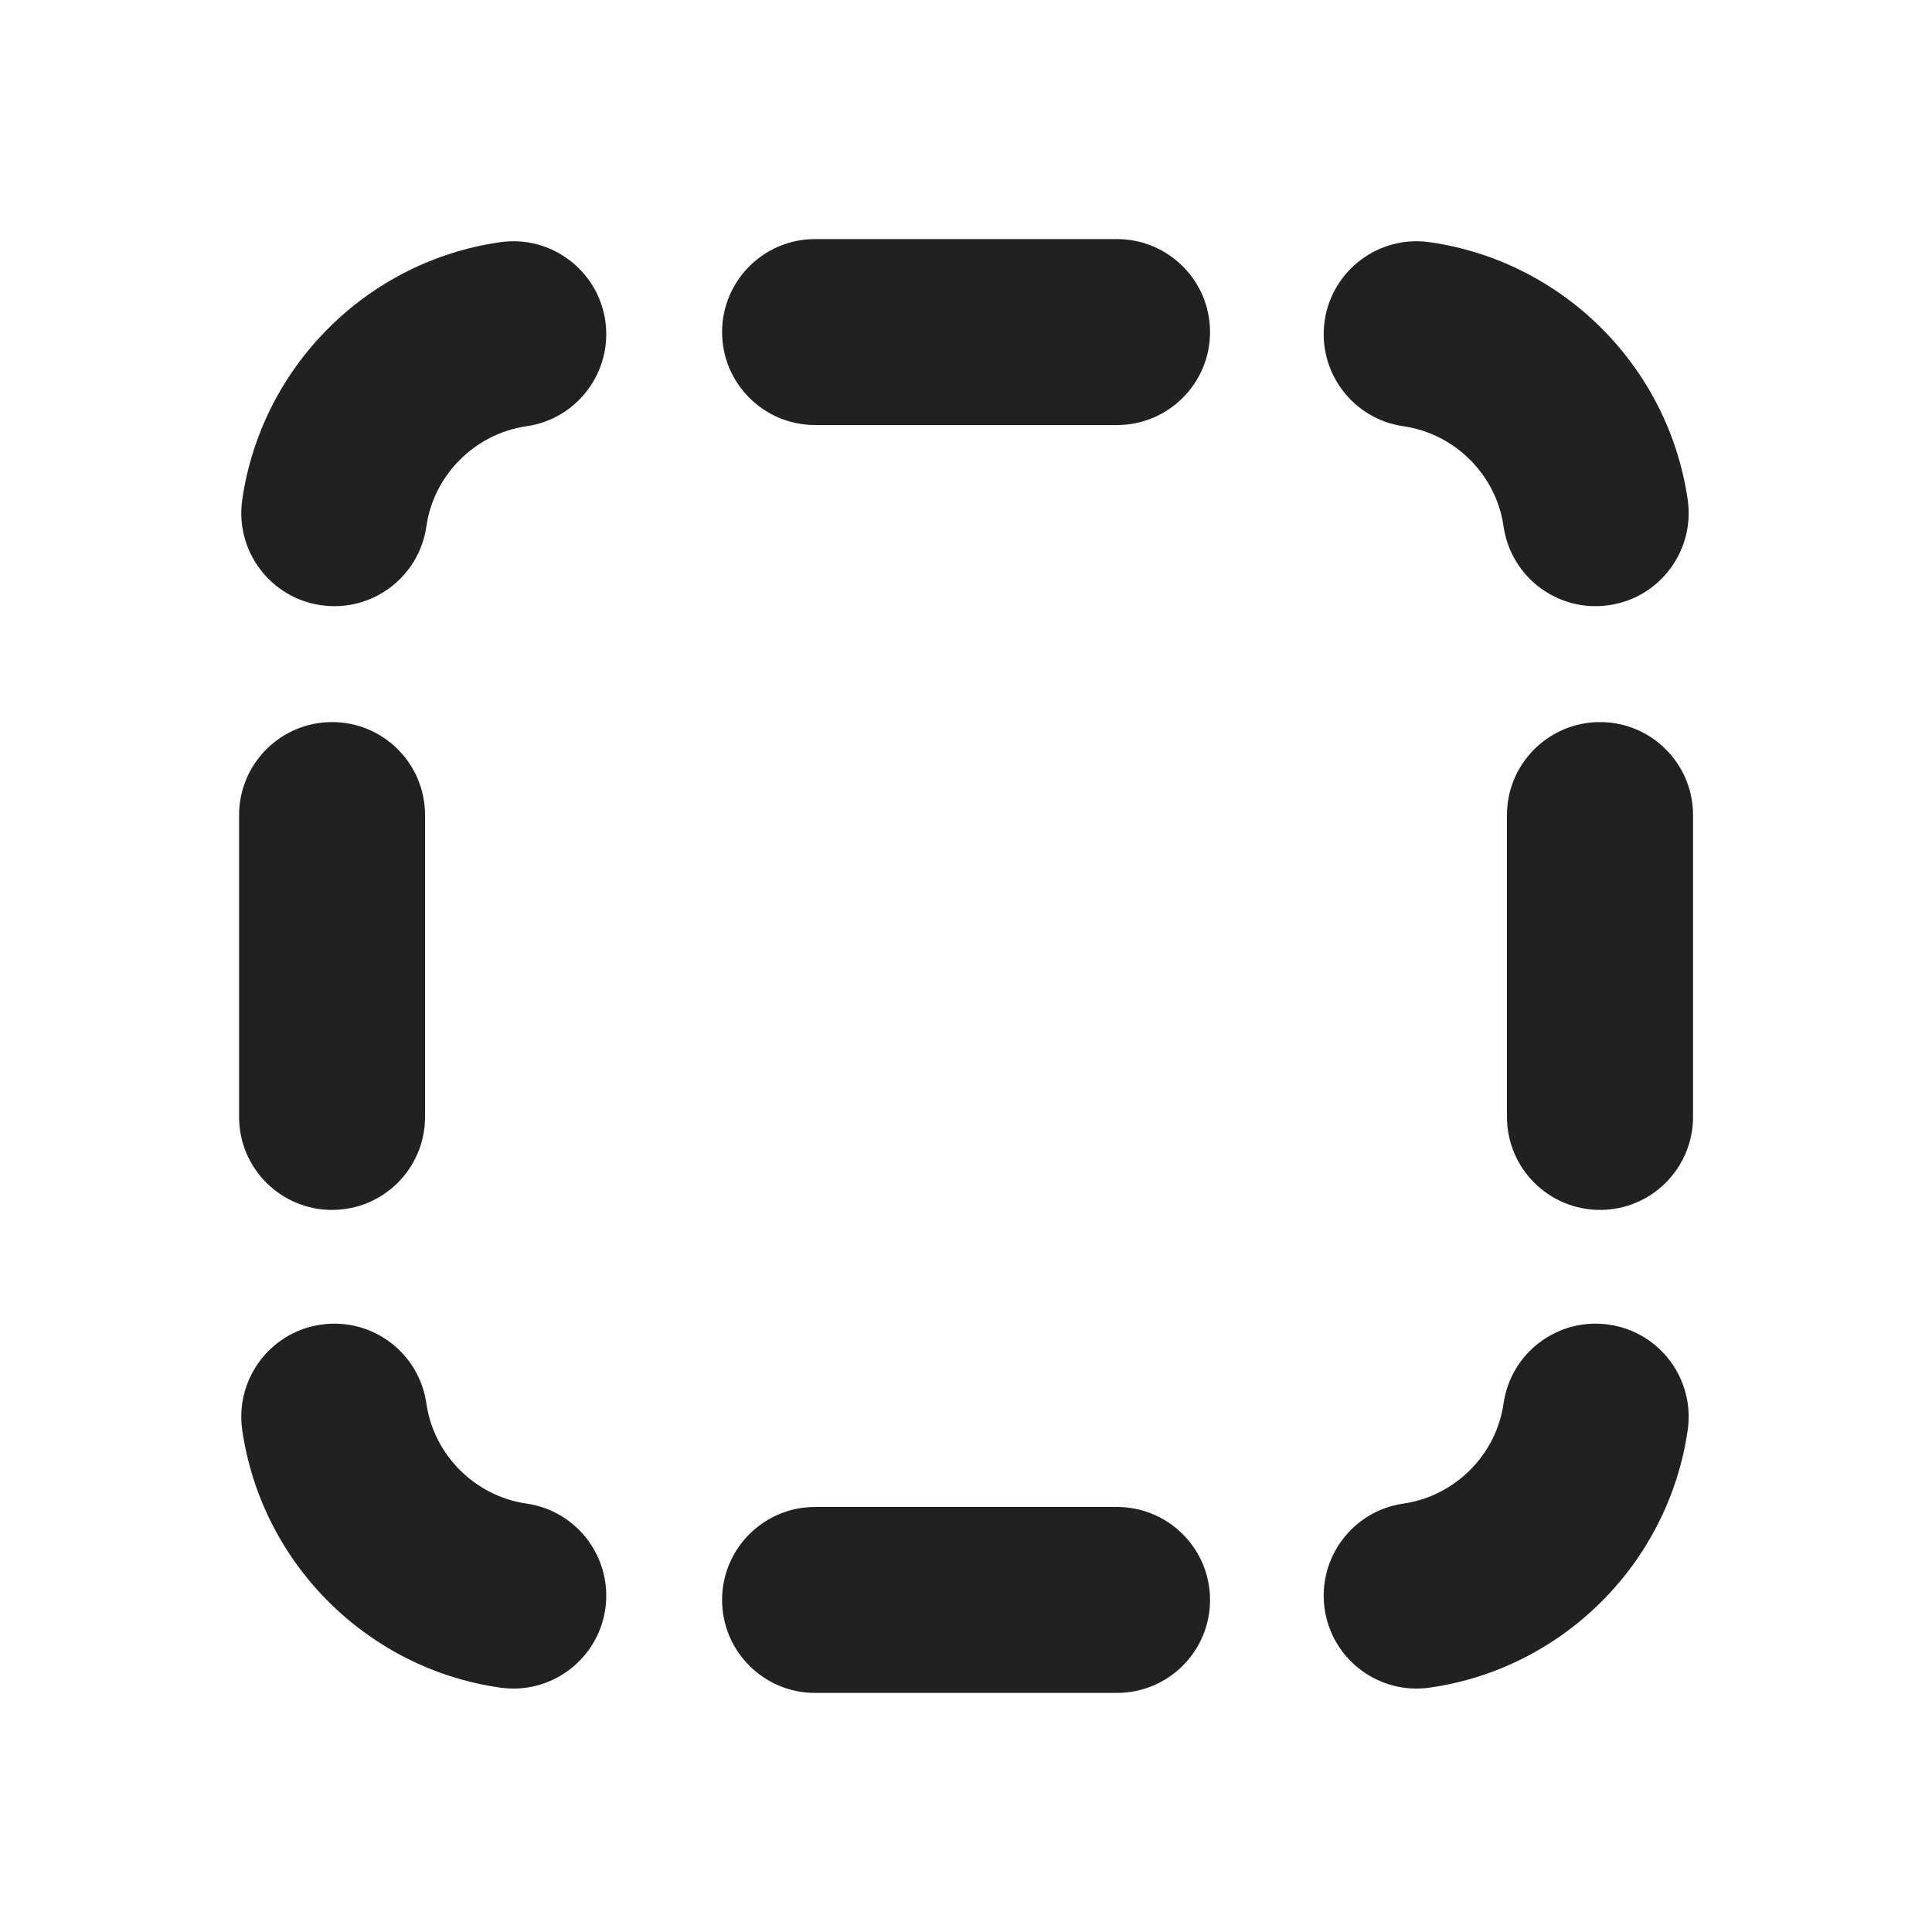
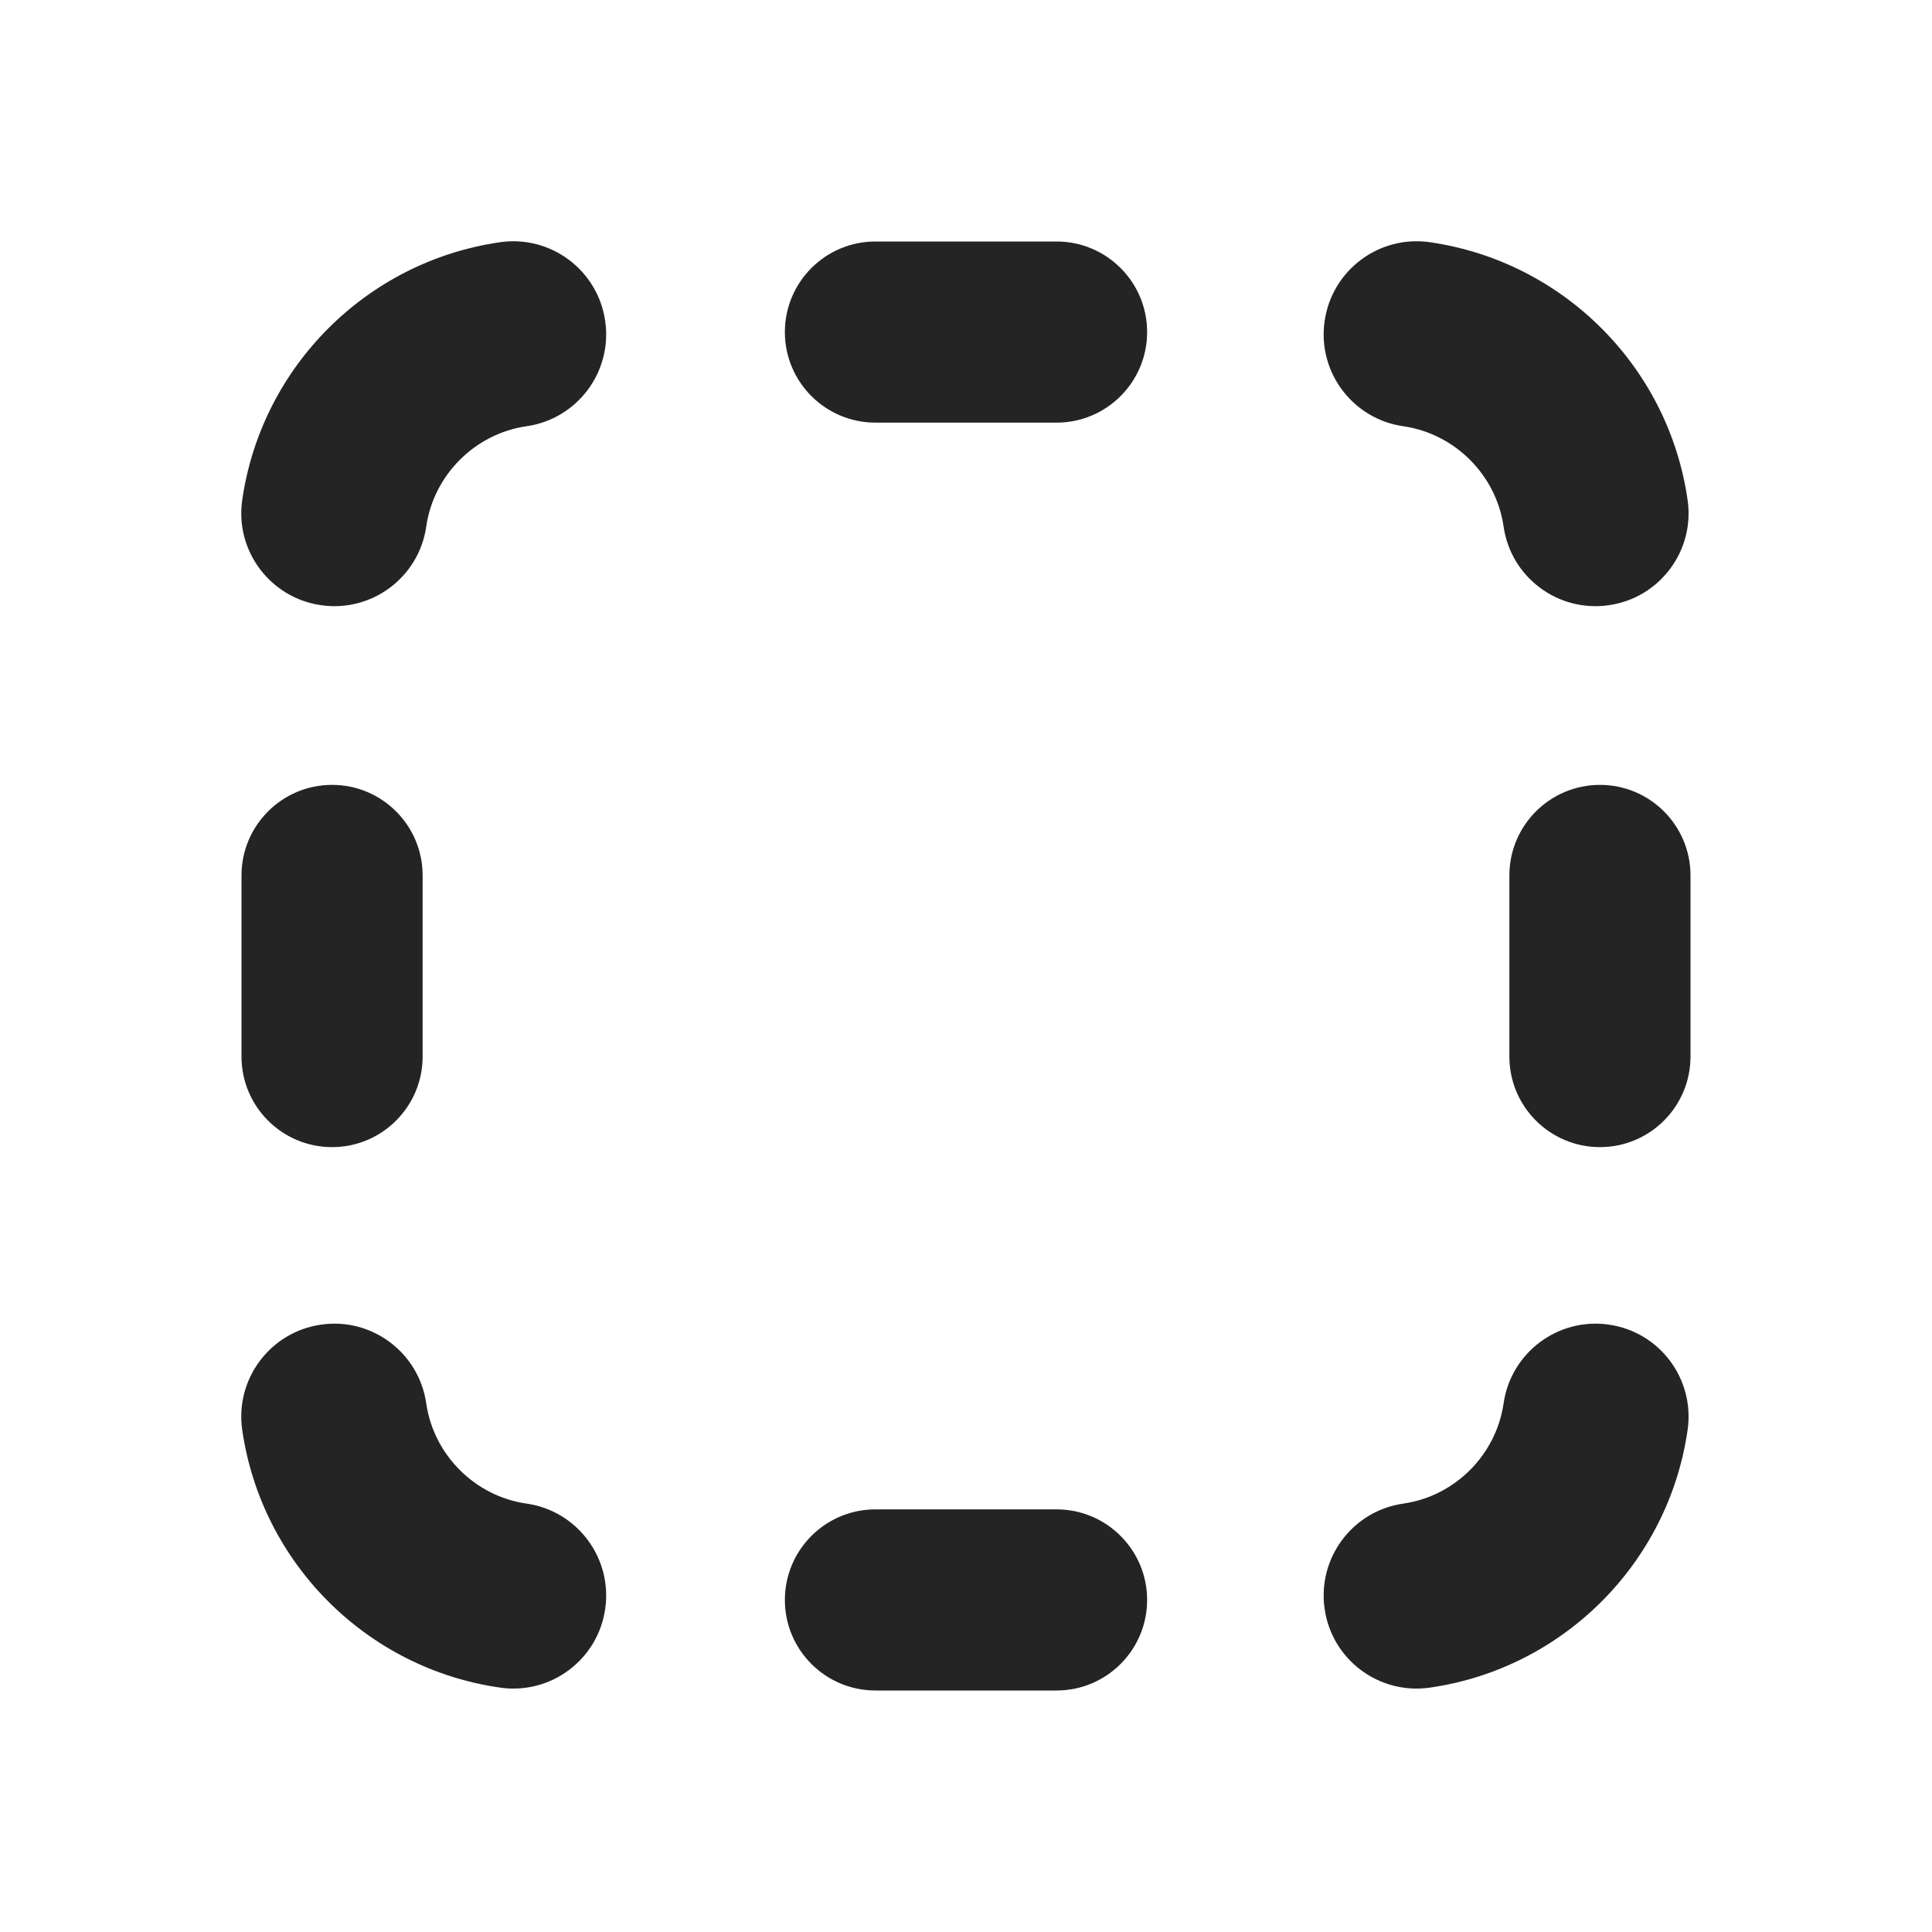
<svg xmlns="http://www.w3.org/2000/svg" width="16" height="16" viewBox="0 0 16 16" fill="none">
-   <path d="M6.75 1.98C6.325 1.98 5.98 2.325 5.98 2.75C5.98 3.175 6.325 3.52 6.75 3.52H9.25C9.676 3.52 10.021 3.175 10.021 2.75C10.021 2.325 9.676 1.98 9.25 1.98H6.75ZM3.52 6.75C3.52 6.325 3.176 5.98 2.75 5.98C2.325 5.98 1.98 6.325 1.98 6.75V9.25C1.98 9.675 2.325 10.02 2.75 10.02C3.176 10.02 3.52 9.675 3.52 9.25V6.75ZM5.98 13.25C5.98 12.825 6.325 12.48 6.75 12.48H9.25C9.676 12.48 10.021 12.825 10.021 13.25C10.021 13.675 9.676 14.02 9.25 14.02H6.75C6.325 14.02 5.98 13.675 5.98 13.25ZM14.021 6.75C14.021 6.325 13.676 5.98 13.251 5.98C12.825 5.98 12.48 6.325 12.48 6.75V9.25C12.48 9.675 12.825 10.02 13.251 10.02C13.676 10.02 14.021 9.675 14.021 9.25V6.75ZM5.013 2.658C5.073 3.079 4.781 3.47 4.36 3.53C3.933 3.592 3.592 3.933 3.531 4.36C3.47 4.781 3.08 5.073 2.659 5.012C2.238 4.952 1.946 4.561 2.006 4.14C2.165 3.037 3.038 2.164 4.141 2.006C4.562 1.945 4.952 2.237 5.013 2.658ZM3.531 11.622C3.47 11.201 3.08 10.909 2.659 10.97C2.238 11.03 1.946 11.421 2.006 11.842C2.165 12.945 3.038 13.818 4.141 13.976C4.562 14.037 4.952 13.745 5.013 13.324C5.073 12.903 4.781 12.512 4.36 12.452C3.933 12.39 3.592 12.049 3.531 11.622ZM13.324 10.97C13.745 11.03 14.037 11.421 13.977 11.842C13.818 12.945 12.945 13.818 11.842 13.976C11.421 14.037 11.031 13.745 10.97 13.324C10.91 12.903 11.202 12.512 11.623 12.452C12.05 12.39 12.391 12.049 12.452 11.622C12.513 11.201 12.903 10.909 13.324 10.97ZM11.842 2.006C11.421 1.945 11.031 2.237 10.97 2.658C10.91 3.079 11.202 3.47 11.623 3.53C12.05 3.592 12.391 3.933 12.452 4.36C12.513 4.781 12.903 5.073 13.324 5.012C13.745 4.952 14.037 4.561 13.977 4.14C13.818 3.037 12.945 2.164 11.842 2.006Z" fill="#212121" />
+   <path d="M5.012 2.659C5.073 3.079 4.781 3.47 4.36 3.53C3.933 3.592 3.592 3.933 3.53 4.36C3.47 4.781 3.079 5.073 2.659 5.012C2.238 4.952 1.945 4.561 2.006 4.141C2.165 3.037 3.037 2.165 4.141 2.006C4.561 1.945 4.952 2.238 5.012 2.659ZM3.53 11.623C3.47 11.202 3.079 10.909 2.659 10.97C2.238 11.03 1.945 11.421 2.006 11.842C2.165 12.945 3.037 13.818 4.141 13.976C4.561 14.037 4.952 13.745 5.012 13.324C5.073 12.903 4.781 12.512 4.36 12.452C3.933 12.391 3.592 12.049 3.53 11.623ZM13.324 10.97C13.745 11.03 14.037 11.421 13.976 11.842C13.818 12.945 12.945 13.818 11.842 13.976C11.421 14.037 11.03 13.745 10.97 13.324C10.909 12.903 11.201 12.512 11.622 12.452C12.049 12.391 12.39 12.049 12.452 11.623C12.512 11.202 12.903 10.909 13.324 10.97ZM11.842 2.006C11.421 1.945 11.03 2.238 10.97 2.659C10.909 3.079 11.201 3.47 11.622 3.53C12.049 3.592 12.39 3.933 12.452 4.36C12.512 4.781 12.903 5.073 13.324 5.012C13.745 4.952 14.037 4.561 13.976 4.141C13.818 3.037 12.945 2.165 11.842 2.006ZM6.5 2.75C6.5 2.336 6.836 2 7.25 2H8.75C9.164 2 9.5 2.336 9.5 2.75C9.5 3.164 9.164 3.5 8.75 3.5H7.25C6.836 3.5 6.5 3.164 6.5 2.75ZM2 8.75C2 9.164 2.336 9.5 2.75 9.5C3.164 9.5 3.5 9.164 3.5 8.75L3.5 7.25C3.5 6.836 3.164 6.5 2.75 6.5C2.336 6.5 2 6.836 2 7.25L2 8.75ZM6.5 13.25C6.5 12.836 6.836 12.5 7.25 12.5H8.75C9.164 12.5 9.5 12.836 9.5 13.25C9.5 13.664 9.164 14 8.75 14H7.25C6.836 14 6.5 13.664 6.5 13.25ZM12.5 8.75C12.5 9.164 12.836 9.5 13.25 9.5C13.664 9.5 14 9.164 14 8.75V7.25C14 6.836 13.664 6.5 13.25 6.5C12.836 6.5 12.5 6.836 12.5 7.25V8.75Z" fill="#242424" />
</svg>
